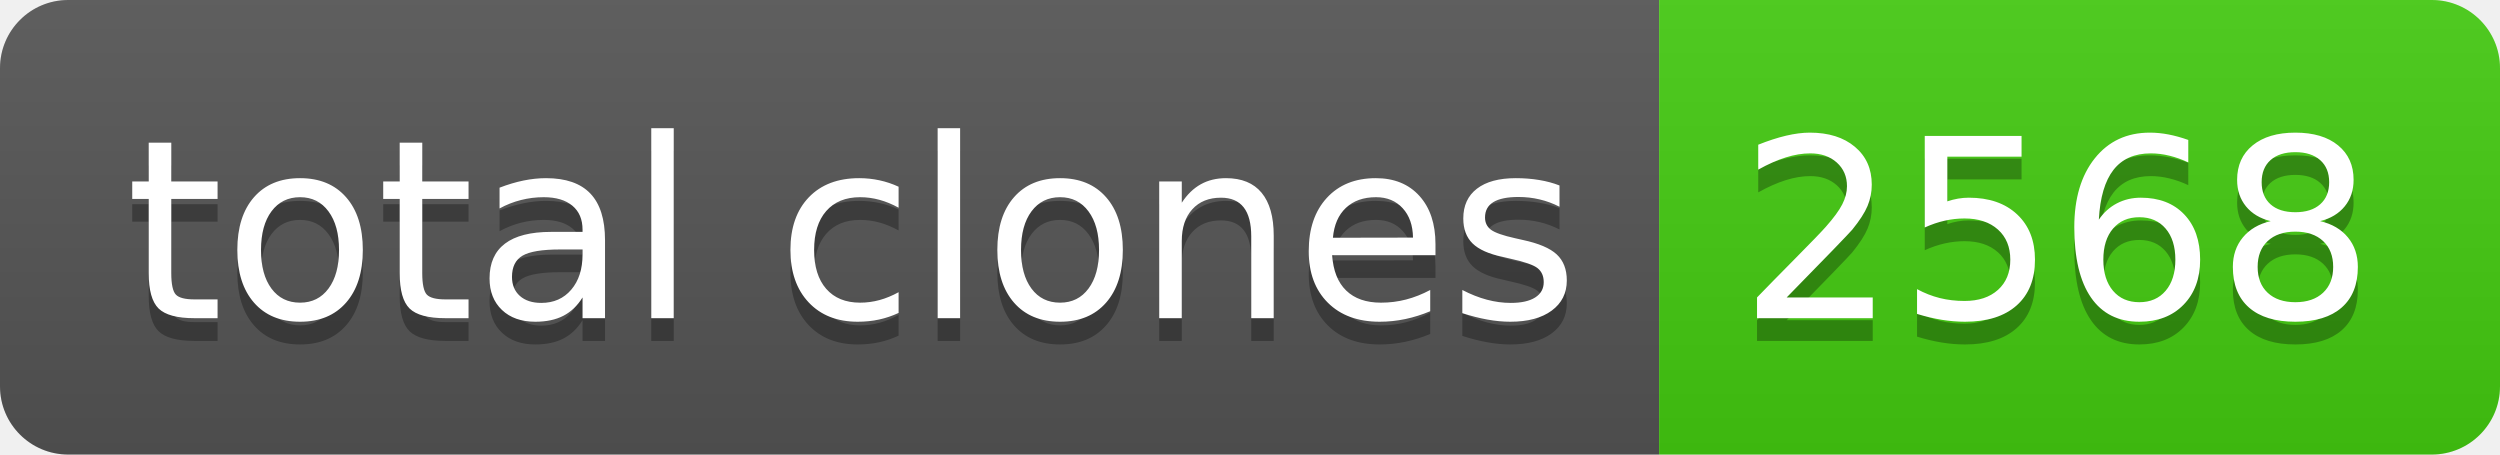
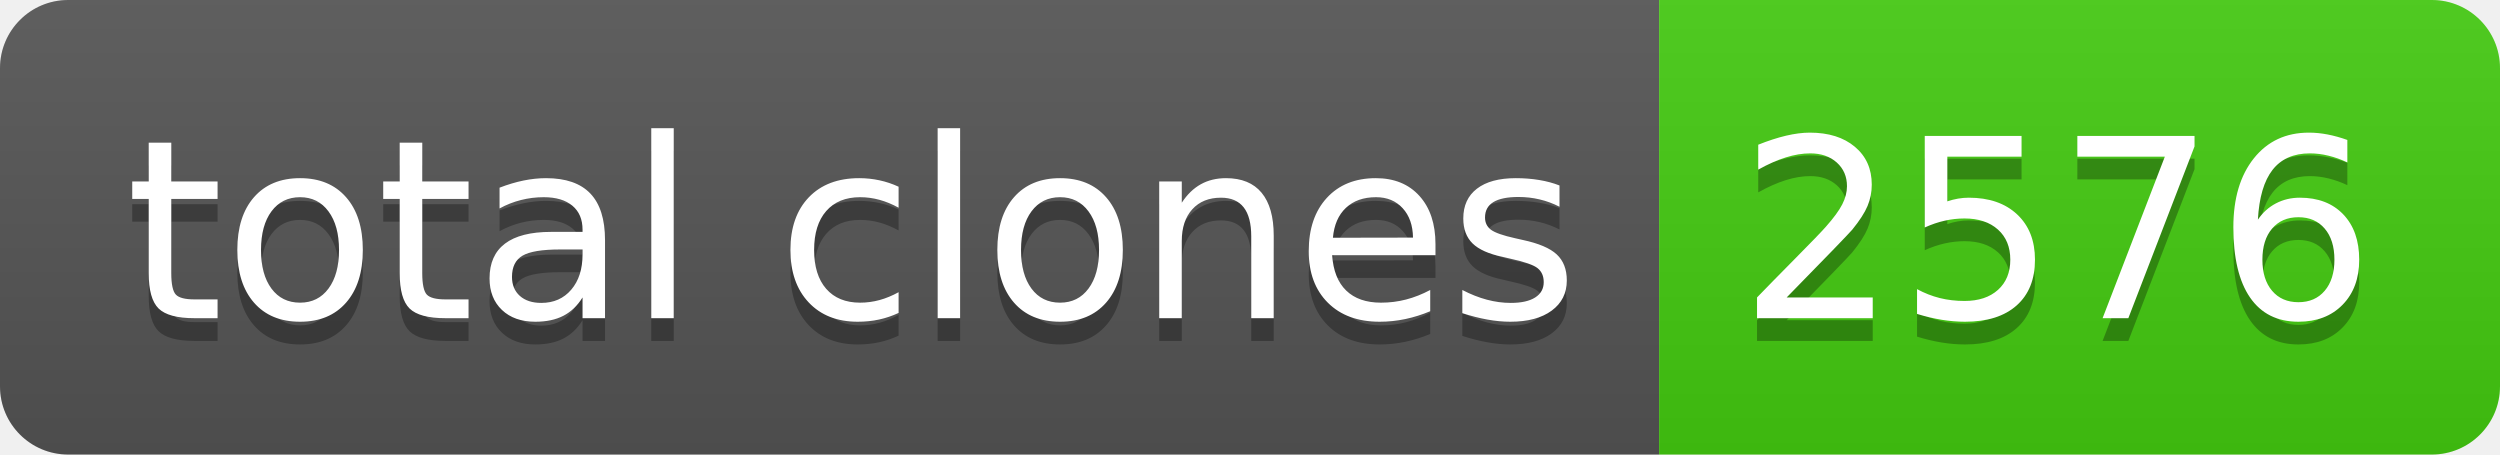
- <svg xmlns="http://www.w3.org/2000/svg" width="110" height="20" role="img" aria-label="total clones: 2568">
+ <svg xmlns="http://www.w3.org/2000/svg" width="110" height="20" role="img" aria-label="total clones: 2576">
  <linearGradient id="s" x2="0" y2="100%">
    <stop offset="0" stop-color="#bbb" stop-opacity=".1" />
    <stop offset="1" stop-opacity=".1" />
  </linearGradient>
  <clipPath id="r">
    <rect width="110" height="20" rx="3" fill="#fff" />
  </clipPath>
  <g clip-path="url(#r)">
    <rect width="73" height="20" fill="#555" />
    <rect x="73" width="37" height="20" fill="#4c1" />
    <rect width="110" height="20" fill="url(#s)" />
  </g>
  <g fill="#fff" text-anchor="middle" font-family="Verdana,Geneva,DejaVu Sans,sans-serif" text-rendering="geometricPrecision" font-size="110">
    <text aria-hidden="true" x="375" y="150" fill="#010101" fill-opacity=".3" transform="scale(.1)" textLength="630">total clones</text>
    <text x="375" y="140" transform="scale(.1)" fill="#fff" textLength="630">total clones</text>
-     <text aria-hidden="true" x="905" y="150" fill="#010101" fill-opacity=".3" transform="scale(.1)" textLength="270">2568</text>
-     <text x="905" y="140" transform="scale(.1)" fill="#fff" textLength="270">2568</text>
+     <text aria-hidden="true" x="905" y="150" fill="#010101" fill-opacity=".3" transform="scale(.1)" textLength="270">2576</text>
+     <text x="905" y="140" transform="scale(.1)" fill="#fff" textLength="270">2576</text>
  </g>
</svg>
